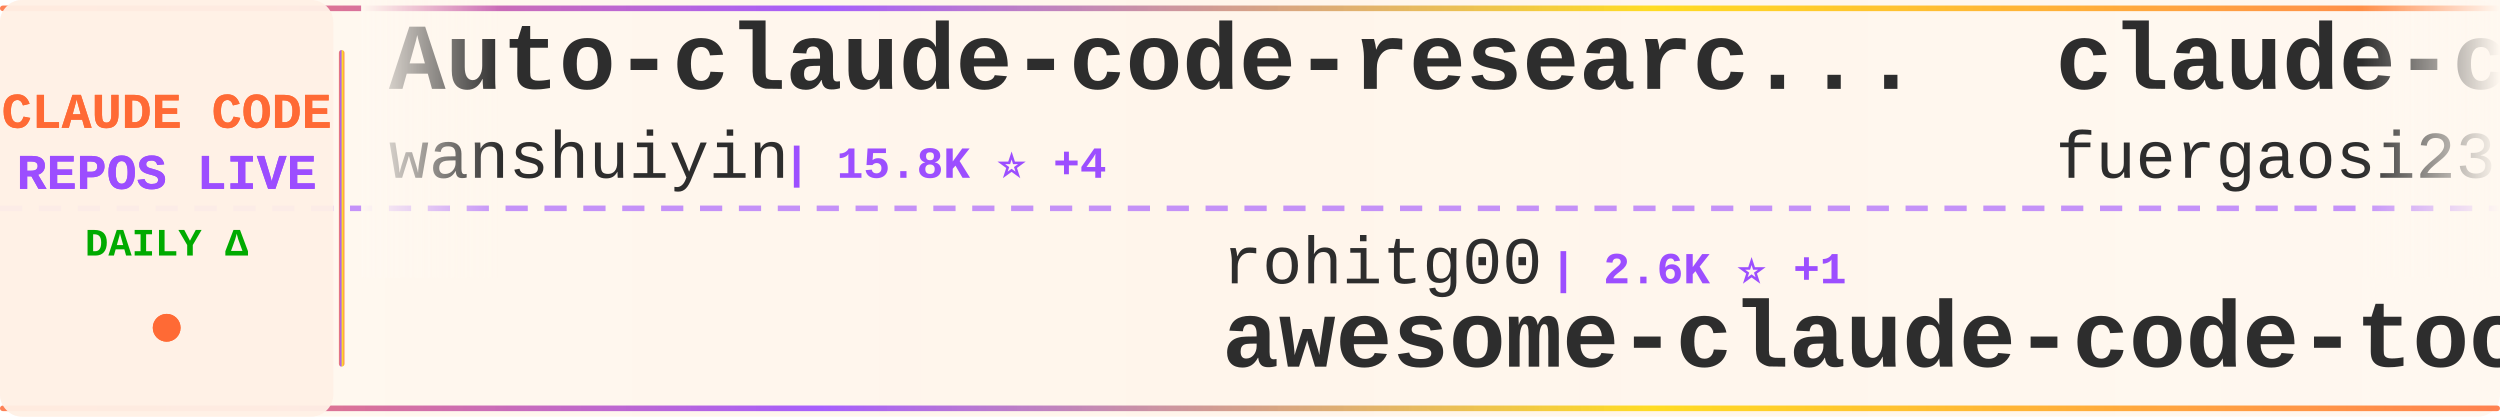
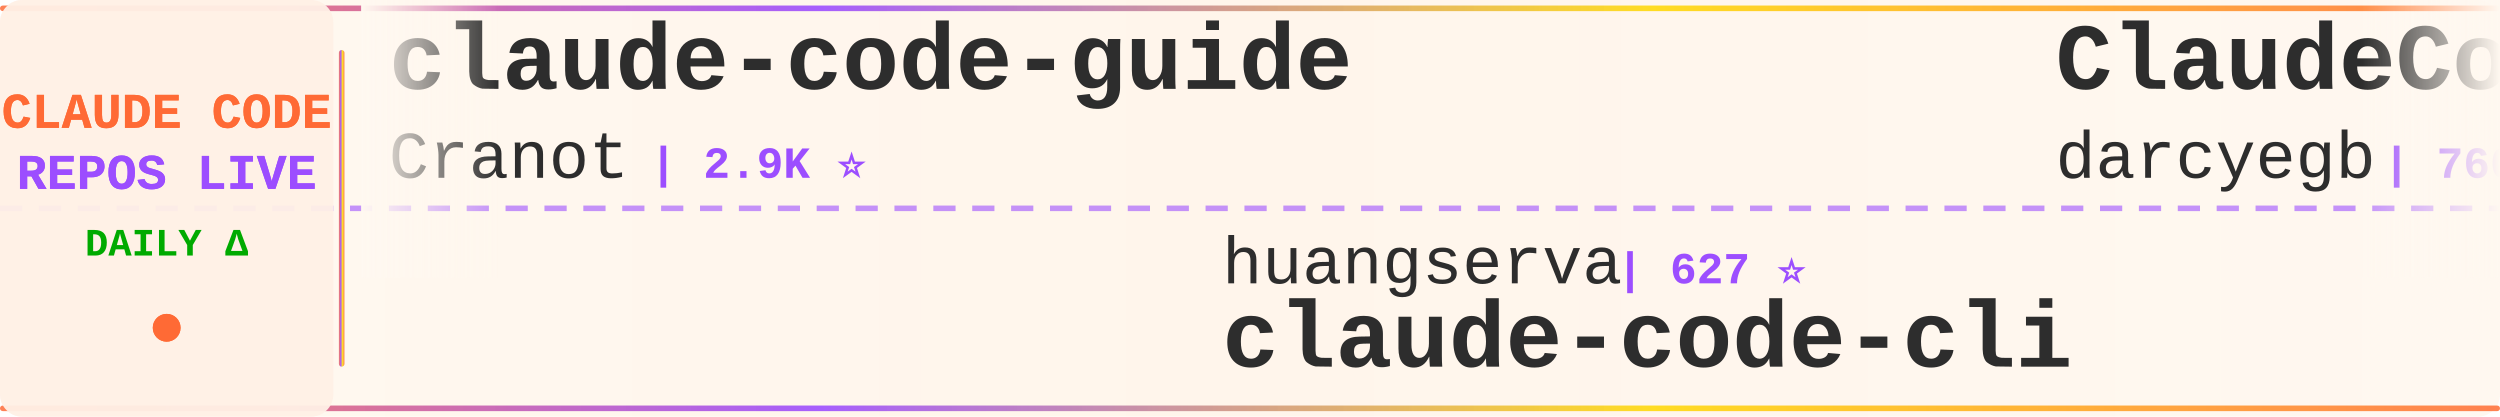
<svg xmlns="http://www.w3.org/2000/svg" width="900" height="150">
  <defs>
    <linearGradient id="tickerBg" x1="0%" y1="0%" x2="100%" y2="0%">
      <stop offset="0%" style="stop-color:#fff8f0;stop-opacity:0.98" />
      <stop offset="50%" style="stop-color:#fff5eb;stop-opacity:1" />
      <stop offset="100%" style="stop-color:#fff8f0;stop-opacity:0.98" />
    </linearGradient>
    <linearGradient id="borderGrad" x1="0%" y1="0%" x2="100%" y2="0%">
      <stop offset="0%" style="stop-color:#FF6B35;stop-opacity:0.85">
        <animate attributeName="stop-opacity" values="0.85;1;0.85" dur="2s" repeatCount="indefinite" />
      </stop>
      <stop offset="33%" style="stop-color:#9C4EFF;stop-opacity:0.9">
        <animate attributeName="stop-opacity" values="0.9;1;0.9" dur="2.2s" repeatCount="indefinite" />
      </stop>
      <stop offset="66%" style="stop-color:#FFD700;stop-opacity:0.85">
        <animate attributeName="stop-opacity" values="0.85;1;0.85" dur="1.8s" repeatCount="indefinite" />
      </stop>
      <stop offset="100%" style="stop-color:#FF6B35;stop-opacity:0.85">
        <animate attributeName="stop-opacity" values="0.85;1;0.85" dur="2s" repeatCount="indefinite" />
      </stop>
    </linearGradient>
    <filter id="textGlow">
      <feGaussianBlur stdDeviation="0.15" result="coloredBlur" />
      <feMerge>
        <feMergeNode in="coloredBlur" />
        <feMergeNode in="SourceGraphic" />
      </feMerge>
    </filter>
    <filter id="metricGlow">
      <feGaussianBlur stdDeviation="0.2" result="coloredBlur" />
      <feMerge>
        <feMergeNode in="coloredBlur" />
        <feMergeNode in="SourceGraphic" />
      </feMerge>
    </filter>
    <linearGradient id="leftFade" x1="0%" y1="0%" x2="100%" y2="0%">
      <stop offset="0%" style="stop-color:#fff8f0;stop-opacity:1" />
      <stop offset="100%" style="stop-color:#fff8f0;stop-opacity:0" />
    </linearGradient>
    <linearGradient id="rightFade" x1="0%" y1="0%" x2="100%" y2="0%">
      <stop offset="0%" style="stop-color:#fff8f0;stop-opacity:0" />
      <stop offset="100%" style="stop-color:#fff8f0;stop-opacity:1" />
    </linearGradient>
  </defs>
  <rect width="900" height="150" fill="url(#tickerBg)" rx="8" />
  <rect x="0" y="2" width="900" height="2" fill="url(#borderGrad)" rx="1" />
  <rect x="0" y="146" width="900" height="2" fill="url(#borderGrad)" rx="1" />
  <line x1="0" y1="75" x2="900" y2="75" stroke="#9C4EFF" stroke-width="2" stroke-dasharray="8 6" opacity="0.6" />
  <rect x="0" y="0" width="120" height="150" fill="#fff0e6" opacity="0.95" rx="8" />
  <text x="60" y="46" font-family="'Courier New', monospace" font-size="18" font-weight="bold" fill="#FF6B35" text-anchor="middle" filter="url(#textGlow)">
    CLAUDE CODE
  </text>
  <text x="60" y="68" font-family="'Courier New', monospace" font-size="18" font-weight="bold" fill="#9C4EFF" text-anchor="middle" filter="url(#textGlow)">
    REPOS LIVE
  </text>
  <text x="60" y="92" font-family="'Courier New', monospace" font-size="14" font-weight="bold" fill="#00aa00" text-anchor="middle">
    DAILY Δ
  </text>
  <circle cx="60" cy="118" r="5" fill="#FF6B35" filter="url(#metricGlow)">
    <animate attributeName="r" values="4;6;4" dur="1.5s" repeatCount="indefinite" />
    <animate attributeName="opacity" values="0.6;1;0.6" dur="1.5s" repeatCount="indefinite" />
  </circle>
  <rect x="122" y="18" width="2" height="114" fill="url(#borderGrad)" rx="1" />
  <clipPath id="tickerClip">
    <rect x="130" y="0" width="770" height="150" />
  </clipPath>
  <g clip-path="url(#tickerClip)">
    <g id="tickerItems">
      <animateTransform attributeName="transform" attributeType="XML" type="translate" from="0 0" to="-3000 0" dur="54s" repeatCount="indefinite" />
      <g transform="translate(0, 0)">
-         <text x="140" y="32" font-family="'Courier New', monospace" font-size="34" font-weight="bold" fill="#2d2d2d">Auto-claude-code-researc...</text>
-         <text x="140" y="64" font-family="'Courier New', monospace" font-size="24" font-weight="normal" fill="#2d2d2d" opacity="1.0">wanshuiyin</text>
-         <text x="282" y="64" font-family="'Courier New', monospace" font-size="16" font-weight="bold" fill="#9C4EFF"> | 15.8K ⭐ +4</text>
+         <text x="140" y="32" font-family="'Courier New', monospace" font-size="34" font-weight="bold" fill="#2d2d2d">claude-code-guide</text>
+         <text x="140" y="64" font-family="'Courier New', monospace" font-size="24" font-weight="normal" fill="#2d2d2d" opacity="1.0">Cranot</text>
+         <text x="234" y="64" font-family="'Courier New', monospace" font-size="16" font-weight="bold" fill="#9C4EFF"> | 2.9K ⭐</text>
      </g>
      <g transform="translate(300, 0)">
-         <text x="140" y="102" font-family="'Courier New', monospace" font-size="24" font-weight="normal" fill="#2d2d2d" opacity="1.0">rohitg00</text>
-         <text x="258" y="102" font-family="'Courier New', monospace" font-size="16" font-weight="bold" fill="#9C4EFF"> | 2.6K ⭐ +1</text>
-         <text x="140" y="132" font-family="'Courier New', monospace" font-size="34" font-weight="bold" fill="#2d2d2d">awesome-claude-code-tool...</text>
+         <text x="140" y="102" font-family="'Courier New', monospace" font-size="24" font-weight="normal" fill="#2d2d2d" opacity="1.0">huangserva</text>
+         <text x="282" y="102" font-family="'Courier New', monospace" font-size="16" font-weight="bold" fill="#9C4EFF"> | 627 ⭐</text>
+         <text x="140" y="132" font-family="'Courier New', monospace" font-size="34" font-weight="bold" fill="#2d2d2d">claude-code-cli</text>
      </g>
      <g transform="translate(600, 0)">
-         <text x="140" y="32" font-family="'Courier New', monospace" font-size="34" font-weight="bold" fill="#2d2d2d">claude-code-proxy</text>
-         <text x="140" y="64" font-family="'Courier New', monospace" font-size="24" font-weight="normal" fill="#2d2d2d" opacity="1.0">fuergaosi233</text>
-         <text x="306" y="64" font-family="'Courier New', monospace" font-size="16" font-weight="bold" fill="#9C4EFF"> | 2.8K ⭐</text>
+         <text x="140" y="32" font-family="'Courier New', monospace" font-size="34" font-weight="bold" fill="#2d2d2d">ClaudeCodeAgents</text>
+         <text x="140" y="64" font-family="'Courier New', monospace" font-size="24" font-weight="normal" fill="#2d2d2d" opacity="1.0">darcyegb</text>
+         <text x="258" y="64" font-family="'Courier New', monospace" font-size="16" font-weight="bold" fill="#9C4EFF"> | 760 ⭐</text>
      </g>
      <g transform="translate(900, 0)">
-         <text x="140" y="102" font-family="'Courier New', monospace" font-size="24" font-weight="normal" fill="#2d2d2d" opacity="1.0">Pimzino</text>
-         <text x="246" y="102" font-family="'Courier New', monospace" font-size="16" font-weight="bold" fill="#9C4EFF"> | 3.9K ⭐</text>
-         <text x="140" y="132" font-family="'Courier New', monospace" font-size="34" font-weight="bold" fill="#2d2d2d">claude-code-spec-workflo...</text>
+         <text x="140" y="102" font-family="'Courier New', monospace" font-size="24" font-weight="normal" fill="#2d2d2d" opacity="1.0">anthropics</text>
+         <text x="282" y="102" font-family="'Courier New', monospace" font-size="16" font-weight="bold" fill="#9C4EFF"> | 174.7K ⭐ +81</text>
+         <text x="140" y="132" font-family="'Courier New', monospace" font-size="34" font-weight="bold" fill="#2d2d2d">skills</text>
      </g>
      <g transform="translate(1200, 0)">
-         <text x="140" y="32" font-family="'Courier New', monospace" font-size="34" font-weight="bold" fill="#2d2d2d">claude-code-infrastructu...</text>
-         <text x="140" y="64" font-family="'Courier New', monospace" font-size="24" font-weight="normal" fill="#2d2d2d" opacity="1.0">diet103</text>
-         <text x="246" y="64" font-family="'Courier New', monospace" font-size="16" font-weight="bold" fill="#9C4EFF"> | 10.0K ⭐</text>
+         <text x="140" y="32" font-family="'Courier New', monospace" font-size="34" font-weight="bold" fill="#2d2d2d">Claude-code</text>
+         <text x="140" y="64" font-family="'Courier New', monospace" font-size="24" font-weight="normal" fill="#2d2d2d" opacity="1.0">zstmfhy</text>
+         <text x="246" y="64" font-family="'Courier New', monospace" font-size="16" font-weight="bold" fill="#9C4EFF"> | 189 ⭐</text>
      </g>
      <g transform="translate(1500, 0)">
-         <text x="140" y="102" font-family="'Courier New', monospace" font-size="24" font-weight="normal" fill="#2d2d2d" opacity="1.0">LING71671</text>
-         <text x="270" y="102" font-family="'Courier New', monospace" font-size="16" font-weight="bold" fill="#9C4EFF"> | 945 ⭐</text>
-         <text x="140" y="132" font-family="'Courier New', monospace" font-size="34" font-weight="bold" fill="#2d2d2d">Open-ClaudeCode</text>
+         <text x="140" y="102" font-family="'Courier New', monospace" font-size="24" font-weight="normal" fill="#2d2d2d" opacity="1.0">AprilNEA</text>
+         <text x="258" y="102" font-family="'Courier New', monospace" font-size="16" font-weight="bold" fill="#9C4EFF"> | 392 ⭐</text>
+         <text x="140" y="132" font-family="'Courier New', monospace" font-size="34" font-weight="bold" fill="#2d2d2d">claude-code-source</text>
      </g>
      <g transform="translate(1800, 0)">
-         <text x="140" y="32" font-family="'Courier New', monospace" font-size="34" font-weight="bold" fill="#2d2d2d">ClaudeCode</text>
-         <text x="140" y="64" font-family="'Courier New', monospace" font-size="24" font-weight="normal" fill="#2d2d2d" opacity="1.0">guanshan</text>
-         <text x="258" y="64" font-family="'Courier New', monospace" font-size="16" font-weight="bold" fill="#9C4EFF"> | 61 ⭐</text>
+         <text x="140" y="32" font-family="'Courier New', monospace" font-size="34" font-weight="bold" fill="#2d2d2d">claude-code-system-promp...</text>
+         <text x="140" y="64" font-family="'Courier New', monospace" font-size="24" font-weight="normal" fill="#2d2d2d" opacity="1.0">Piebald-AI</text>
+         <text x="282" y="64" font-family="'Courier New', monospace" font-size="16" font-weight="bold" fill="#9C4EFF"> | 12.6K ⭐</text>
      </g>
      <g transform="translate(2100, 0)">
-         <text x="140" y="102" font-family="'Courier New', monospace" font-size="24" font-weight="normal" fill="#2d2d2d" opacity="1.0">Alishahryar1</text>
-         <text x="306" y="102" font-family="'Courier New', monospace" font-size="16" font-weight="bold" fill="#9C4EFF"> | 53.4K ⭐ +24</text>
-         <text x="140" y="132" font-family="'Courier New', monospace" font-size="34" font-weight="bold" fill="#2d2d2d">free-claude-code</text>
+         <text x="140" y="102" font-family="'Courier New', monospace" font-size="24" font-weight="normal" fill="#2d2d2d" opacity="1.0">xu-xiang</text>
+         <text x="258" y="102" font-family="'Courier New', monospace" font-size="16" font-weight="bold" fill="#9C4EFF"> | 1.9K ⭐ +1</text>
+         <text x="140" y="132" font-family="'Courier New', monospace" font-size="34" font-weight="bold" fill="#2d2d2d">everything-claude-code-z...</text>
      </g>
      <g transform="translate(2400, 0)">
-         <text x="140" y="32" font-family="'Courier New', monospace" font-size="34" font-weight="bold" fill="#2d2d2d">claude-code-telegram</text>
-         <text x="140" y="64" font-family="'Courier New', monospace" font-size="24" font-weight="normal" fill="#2d2d2d" opacity="1.0">RichardAtCT</text>
-         <text x="294" y="64" font-family="'Courier New', monospace" font-size="16" font-weight="bold" fill="#9C4EFF"> | 2.8K ⭐ +1</text>
+         <text x="140" y="32" font-family="'Courier New', monospace" font-size="34" font-weight="bold" fill="#2d2d2d">claude-code-settings</text>
+         <text x="140" y="64" font-family="'Courier New', monospace" font-size="24" font-weight="normal" fill="#2d2d2d" opacity="1.0">feiskyer</text>
+         <text x="258" y="64" font-family="'Courier New', monospace" font-size="16" font-weight="bold" fill="#9C4EFF"> | 1.6K ⭐ +1</text>
      </g>
      <g transform="translate(2700, 0)">
-         <text x="140" y="102" font-family="'Courier New', monospace" font-size="24" font-weight="normal" fill="#2d2d2d" opacity="1.0">oboard</text>
-         <text x="234" y="102" font-family="'Courier New', monospace" font-size="16" font-weight="bold" fill="#9C4EFF"> | 3.3K ⭐</text>
-         <text x="140" y="132" font-family="'Courier New', monospace" font-size="34" font-weight="bold" fill="#2d2d2d">claude-code-rev</text>
+         <text x="140" y="102" font-family="'Courier New', monospace" font-size="24" font-weight="normal" fill="#2d2d2d" opacity="1.0">Windy3f3f3f3f</text>
+         <text x="318" y="102" font-family="'Courier New', monospace" font-size="16" font-weight="bold" fill="#9C4EFF"> | 3.6K ⭐ +1</text>
+         <text x="140" y="132" font-family="'Courier New', monospace" font-size="34" font-weight="bold" fill="#2d2d2d">how-claude-code-works</text>
      </g>
      <g transform="translate(3000, 0)">
-         <text x="140" y="32" font-family="'Courier New', monospace" font-size="34" font-weight="bold" fill="#2d2d2d">Auto-claude-code-researc...</text>
-         <text x="140" y="64" font-family="'Courier New', monospace" font-size="24" font-weight="normal" fill="#2d2d2d" opacity="1.0">wanshuiyin</text>
-         <text x="282" y="64" font-family="'Courier New', monospace" font-size="16" font-weight="bold" fill="#9C4EFF"> | 15.8K ⭐ +4</text>
+         <text x="140" y="32" font-family="'Courier New', monospace" font-size="34" font-weight="bold" fill="#2d2d2d">claude-code-guide</text>
+         <text x="140" y="64" font-family="'Courier New', monospace" font-size="24" font-weight="normal" fill="#2d2d2d" opacity="1.0">Cranot</text>
+         <text x="234" y="64" font-family="'Courier New', monospace" font-size="16" font-weight="bold" fill="#9C4EFF"> | 2.9K ⭐</text>
      </g>
      <g transform="translate(3300, 0)">
-         <text x="140" y="102" font-family="'Courier New', monospace" font-size="24" font-weight="normal" fill="#2d2d2d" opacity="1.0">rohitg00</text>
-         <text x="258" y="102" font-family="'Courier New', monospace" font-size="16" font-weight="bold" fill="#9C4EFF"> | 2.6K ⭐ +1</text>
-         <text x="140" y="132" font-family="'Courier New', monospace" font-size="34" font-weight="bold" fill="#2d2d2d">awesome-claude-code-tool...</text>
+         <text x="140" y="102" font-family="'Courier New', monospace" font-size="24" font-weight="normal" fill="#2d2d2d" opacity="1.0">huangserva</text>
+         <text x="282" y="102" font-family="'Courier New', monospace" font-size="16" font-weight="bold" fill="#9C4EFF"> | 627 ⭐</text>
+         <text x="140" y="132" font-family="'Courier New', monospace" font-size="34" font-weight="bold" fill="#2d2d2d">claude-code-cli</text>
      </g>
      <g transform="translate(3600, 0)">
-         <text x="140" y="32" font-family="'Courier New', monospace" font-size="34" font-weight="bold" fill="#2d2d2d">claude-code-proxy</text>
-         <text x="140" y="64" font-family="'Courier New', monospace" font-size="24" font-weight="normal" fill="#2d2d2d" opacity="1.0">fuergaosi233</text>
-         <text x="306" y="64" font-family="'Courier New', monospace" font-size="16" font-weight="bold" fill="#9C4EFF"> | 2.8K ⭐</text>
+         <text x="140" y="32" font-family="'Courier New', monospace" font-size="34" font-weight="bold" fill="#2d2d2d">ClaudeCodeAgents</text>
+         <text x="140" y="64" font-family="'Courier New', monospace" font-size="24" font-weight="normal" fill="#2d2d2d" opacity="1.0">darcyegb</text>
+         <text x="258" y="64" font-family="'Courier New', monospace" font-size="16" font-weight="bold" fill="#9C4EFF"> | 760 ⭐</text>
      </g>
      <g transform="translate(3900, 0)">
-         <text x="140" y="102" font-family="'Courier New', monospace" font-size="24" font-weight="normal" fill="#2d2d2d" opacity="1.0">Pimzino</text>
-         <text x="246" y="102" font-family="'Courier New', monospace" font-size="16" font-weight="bold" fill="#9C4EFF"> | 3.9K ⭐</text>
-         <text x="140" y="132" font-family="'Courier New', monospace" font-size="34" font-weight="bold" fill="#2d2d2d">claude-code-spec-workflo...</text>
+         <text x="140" y="102" font-family="'Courier New', monospace" font-size="24" font-weight="normal" fill="#2d2d2d" opacity="1.0">anthropics</text>
+         <text x="282" y="102" font-family="'Courier New', monospace" font-size="16" font-weight="bold" fill="#9C4EFF"> | 174.7K ⭐ +81</text>
+         <text x="140" y="132" font-family="'Courier New', monospace" font-size="34" font-weight="bold" fill="#2d2d2d">skills</text>
      </g>
    </g>
  </g>
  <rect x="130" y="0" width="50" height="100" fill="url(#leftFade)" />
  <rect x="850" y="0" width="50" height="100" fill="url(#rightFade)" />
</svg>
